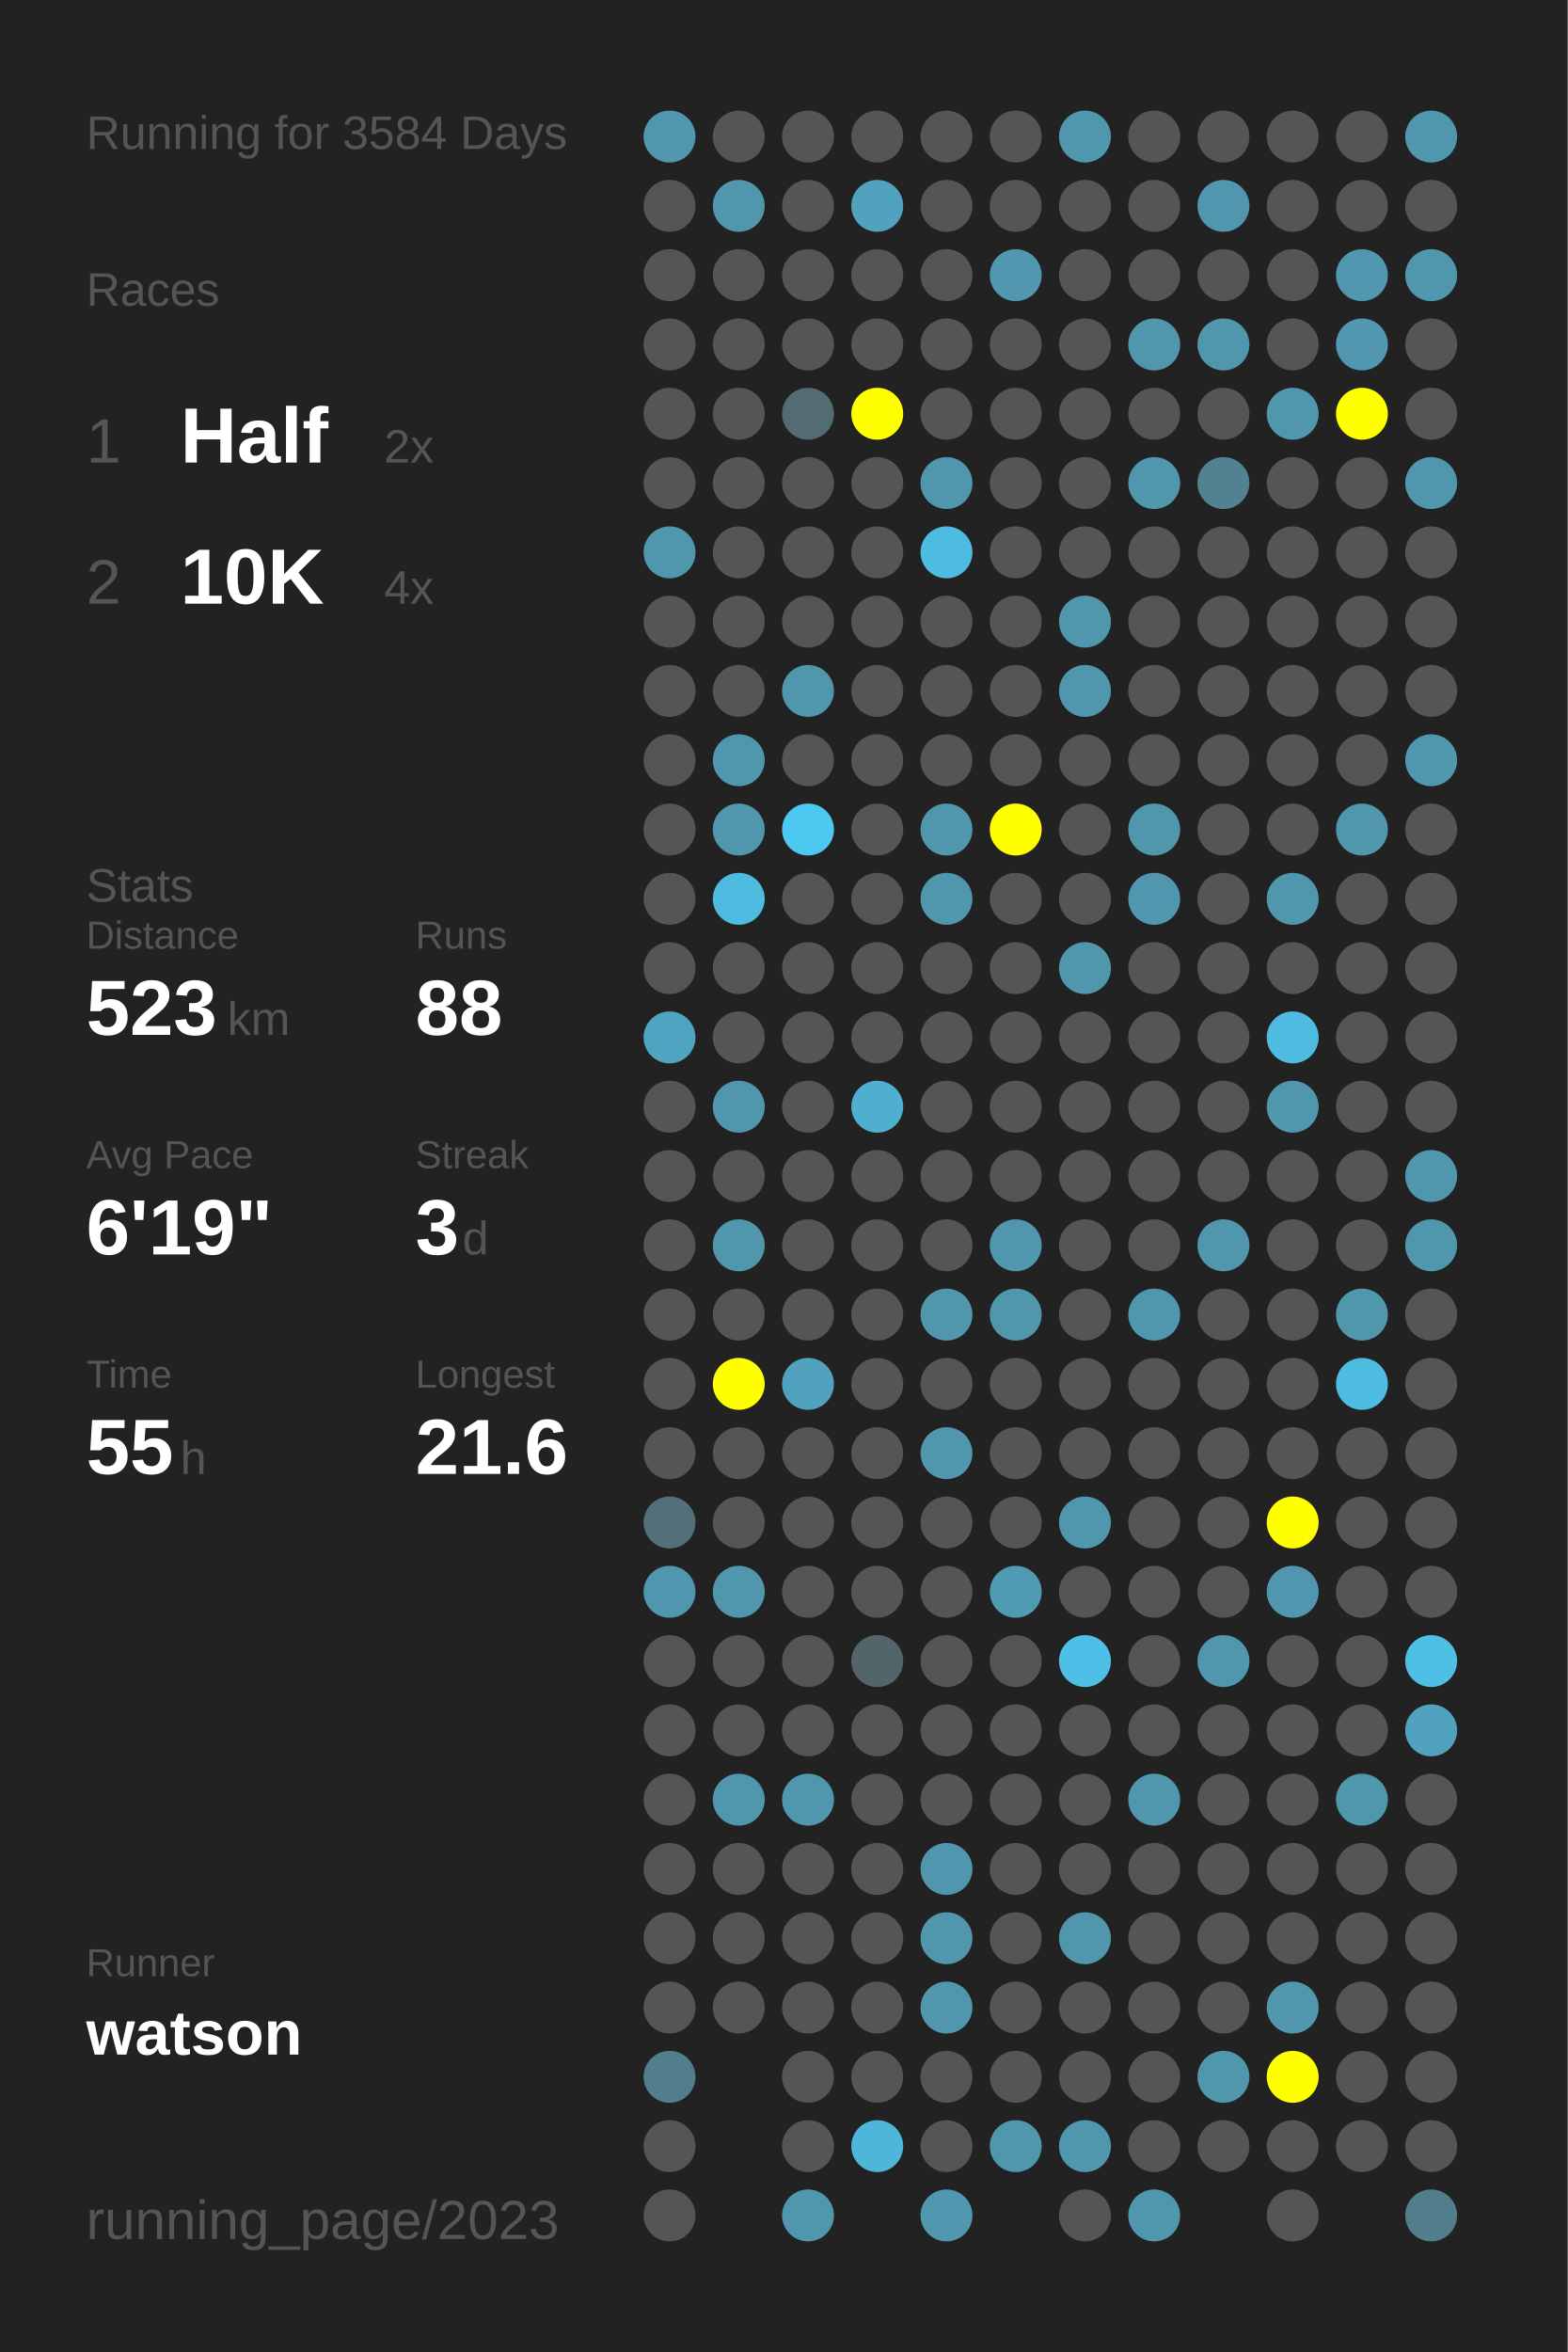
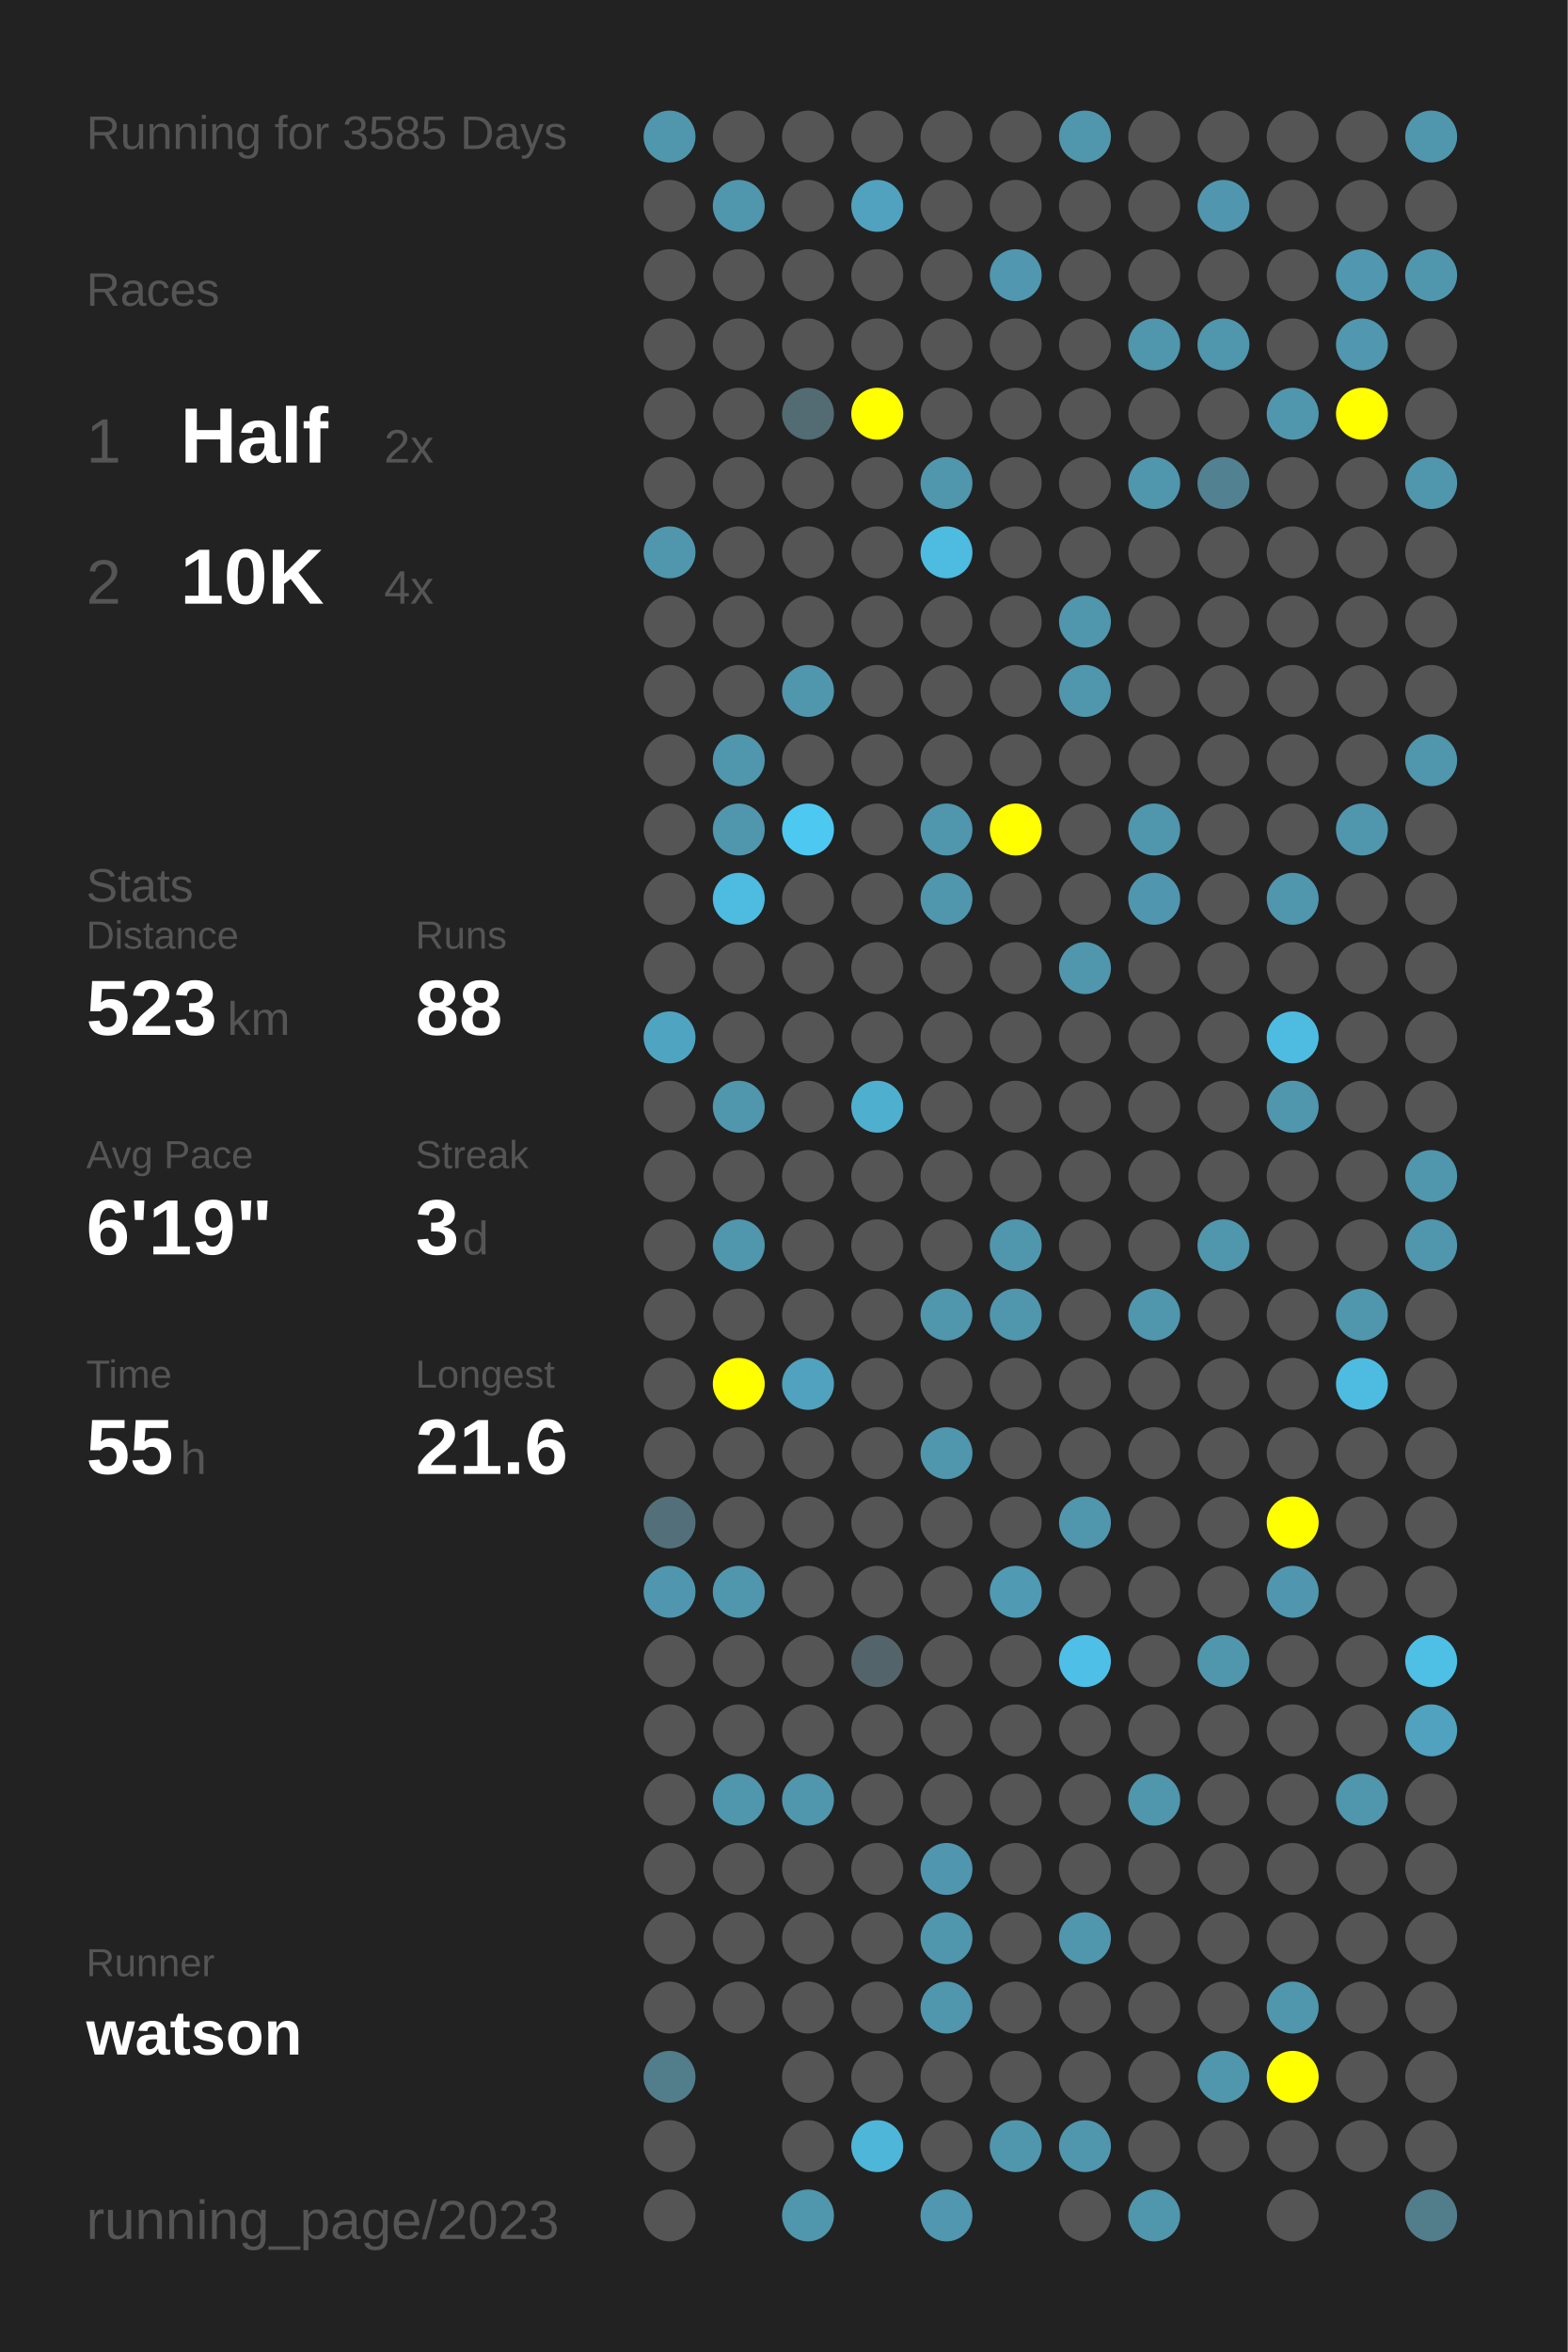
<svg xmlns="http://www.w3.org/2000/svg" baseProfile="full" height="300mm" version="1.1" viewBox="0,0,200,300" width="200mm">
  <defs />
  <rect fill="#222222" height="300" width="200" x="0" y="0" />
-   <text fill="#555555" style="font-size:6px; font-family:Arial;" x="11" y="19">Running for 3584 Days</text>
+   <text fill="#555555" style="font-size:6px; font-family:Arial;" x="11" y="19">Running for 3585 Days</text>
  <text fill="#555555" style="font-size:6px; font-family:Arial;" x="11" y="39">Races</text>
  <text fill="#555555" style="font-size:8px; font-family:Arial;" x="11" y="59">1</text>
  <text fill="#FFFFFF" style="font-size:10px; font-family:Arial; font-weight:bold;" x="23" y="59">Half</text>
  <text fill="#555555" style="font-size:6px; font-family:Arial;" x="49" y="59">2x</text>
  <text fill="#555555" style="font-size:8px; font-family:Arial;" x="11" y="77">2</text>
  <text fill="#FFFFFF" style="font-size:10px; font-family:Arial; font-weight:bold;" x="23" y="77">10K</text>
  <text fill="#555555" style="font-size:6px; font-family:Arial;" x="49" y="77">4x</text>
  <text fill="#555555" style="font-size:6px; font-family:Arial;" x="11" y="115">Stats</text>
  <text fill="#555555" style="font-size:5px; font-family:Arial;" x="11" y="121">Distance</text>
  <text fill="#FFFFFF" style="font-size:10px; font-family:Arial; font-weight:bold;" x="11" y="132">523</text>
  <text fill="#555555" style="font-size:6px; font-family:Arial;" x="29" y="132">km</text>
  <text fill="#555555" style="font-size:5px; font-family:Arial;" x="53" y="121">Runs</text>
  <text fill="#FFFFFF" style="font-size:10px; font-family:Arial; font-weight:bold;" x="53" y="132">88</text>
  <text fill="#555555" style="font-size:5px; font-family:Arial;" x="11" y="149">Avg Pace</text>
  <text fill="#FFFFFF" style="font-size:10px; font-family:Arial; font-weight:bold;" x="11" y="160">6'19"</text>
  <text fill="#555555" style="font-size:5px; font-family:Arial;" x="53" y="149">Streak</text>
  <text fill="#FFFFFF" style="font-size:10px; font-family:Arial; font-weight:bold;" x="53" y="160">3</text>
  <text fill="#555555" style="font-size:6px; font-family:Arial;" x="59" y="160">d</text>
  <text fill="#555555" style="font-size:5px; font-family:Arial;" x="11" y="177">Time</text>
  <text fill="#FFFFFF" style="font-size:10px; font-family:Arial; font-weight:bold;" x="11" y="188">55</text>
  <text fill="#555555" style="font-size:6px; font-family:Arial;" x="23" y="188">h</text>
  <text fill="#555555" style="font-size:5px; font-family:Arial;" x="53" y="177">Longest</text>
  <text fill="#FFFFFF" style="font-size:10px; font-family:Arial; font-weight:bold;" x="53" y="188">21.6</text>
  <text fill="#555555" style="font-size:5px; font-family:Arial;" x="11" y="252.065">Runner</text>
  <text fill="#FFFFFF" style="font-size:8px; font-family:Arial; font-weight:bold;" x="11" y="262.065">watson</text>
  <text fill="#555555" style="font-size:7px; font-family:Arial;" x="11" y="285.581">running_page/2023</text>
  <circle cx="85.417" cy="17.419" fill="#5096ad" r="3.312" />
  <circle cx="85.417" cy="26.258" fill="#555555" r="3.312" />
  <circle cx="85.417" cy="35.097" fill="#555555" r="3.312" />
  <circle cx="85.417" cy="43.935" fill="#555555" r="3.312" />
  <circle cx="85.417" cy="52.774" fill="#555555" r="3.312" />
  <circle cx="85.417" cy="61.613" fill="#555555" r="3.312" />
  <circle cx="85.417" cy="70.452" fill="#5096ad" r="3.312" />
  <circle cx="85.417" cy="79.29" fill="#555555" r="3.312" />
  <circle cx="85.417" cy="88.129" fill="#555555" r="3.312" />
  <circle cx="85.417" cy="96.968" fill="#555555" r="3.312" />
  <circle cx="85.417" cy="105.806" fill="#555555" r="3.312" />
  <circle cx="85.417" cy="114.645" fill="#555555" r="3.312" />
  <circle cx="85.417" cy="123.484" fill="#555555" r="3.312" />
  <circle cx="85.417" cy="132.323" fill="#4fa4c1" r="3.312" />
  <circle cx="85.417" cy="141.161" fill="#555555" r="3.312" />
  <circle cx="85.417" cy="150" fill="#555555" r="3.312" />
  <circle cx="85.417" cy="158.839" fill="#555555" r="3.312" />
  <circle cx="85.417" cy="167.677" fill="#555555" r="3.312" />
  <circle cx="85.417" cy="176.516" fill="#555555" r="3.312" />
  <circle cx="85.417" cy="185.355" fill="#555555" r="3.312" />
  <circle cx="85.417" cy="194.194" fill="#53707a" r="3.312" />
  <circle cx="85.417" cy="203.032" fill="#5096ae" r="3.312" />
  <circle cx="85.417" cy="211.871" fill="#555555" r="3.312" />
  <circle cx="85.417" cy="220.71" fill="#555555" r="3.312" />
  <circle cx="85.417" cy="229.548" fill="#555555" r="3.312" />
  <circle cx="85.417" cy="238.387" fill="#555555" r="3.312" />
  <circle cx="85.417" cy="247.226" fill="#555555" r="3.312" />
  <circle cx="85.417" cy="256.065" fill="#555555" r="3.312" />
  <circle cx="85.417" cy="264.903" fill="#527d8b" r="3.312" />
  <circle cx="85.417" cy="273.742" fill="#555555" r="3.312" />
  <circle cx="85.417" cy="282.581" fill="#555555" r="3.312" />
  <circle cx="94.25" cy="17.419" fill="#555555" r="3.312" />
  <circle cx="94.25" cy="26.258" fill="#5096ad" r="3.312" />
  <circle cx="94.25" cy="35.097" fill="#555555" r="3.312" />
  <circle cx="94.25" cy="43.935" fill="#555555" r="3.312" />
  <circle cx="94.25" cy="52.774" fill="#555555" r="3.312" />
  <circle cx="94.25" cy="61.613" fill="#555555" r="3.312" />
  <circle cx="94.25" cy="70.452" fill="#555555" r="3.312" />
  <circle cx="94.25" cy="79.29" fill="#555555" r="3.312" />
  <circle cx="94.25" cy="88.129" fill="#555555" r="3.312" />
  <circle cx="94.25" cy="96.968" fill="#5096ad" r="3.312" />
  <circle cx="94.25" cy="105.806" fill="#5096ad" r="3.312" />
  <circle cx="94.25" cy="114.645" fill="#4ebbe0" r="3.312" />
  <circle cx="94.25" cy="123.484" fill="#555555" r="3.312" />
  <circle cx="94.25" cy="132.323" fill="#555555" r="3.312" />
  <circle cx="94.25" cy="141.161" fill="#5096ad" r="3.312" />
  <circle cx="94.25" cy="150" fill="#555555" r="3.312" />
  <circle cx="94.25" cy="158.839" fill="#5096ad" r="3.312" />
  <circle cx="94.25" cy="167.677" fill="#555555" r="3.312" />
  <circle cx="94.25" cy="176.516" fill="#FFFF00" r="3.312" />
  <circle cx="94.25" cy="185.355" fill="#555555" r="3.312" />
  <circle cx="94.25" cy="194.194" fill="#555555" r="3.312" />
  <circle cx="94.25" cy="203.032" fill="#5096ad" r="3.312" />
  <circle cx="94.25" cy="211.871" fill="#555555" r="3.312" />
  <circle cx="94.25" cy="220.71" fill="#555555" r="3.312" />
  <circle cx="94.25" cy="229.548" fill="#5096ad" r="3.312" />
  <circle cx="94.25" cy="238.387" fill="#555555" r="3.312" />
  <circle cx="94.25" cy="247.226" fill="#555555" r="3.312" />
  <circle cx="94.25" cy="256.065" fill="#555555" r="3.312" />
  <circle cx="103.083" cy="17.419" fill="#555555" r="3.312" />
  <circle cx="103.083" cy="26.258" fill="#555555" r="3.312" />
  <circle cx="103.083" cy="35.097" fill="#555555" r="3.312" />
  <circle cx="103.083" cy="43.935" fill="#555555" r="3.312" />
  <circle cx="103.083" cy="52.774" fill="#536b73" r="3.312" />
  <circle cx="103.083" cy="61.613" fill="#555555" r="3.312" />
  <circle cx="103.083" cy="70.452" fill="#555555" r="3.312" />
  <circle cx="103.083" cy="79.29" fill="#555555" r="3.312" />
  <circle cx="103.083" cy="88.129" fill="#5096ad" r="3.312" />
  <circle cx="103.083" cy="96.968" fill="#555555" r="3.312" />
  <circle cx="103.083" cy="105.806" fill="#4dc8f1" r="3.312" />
  <circle cx="103.083" cy="114.645" fill="#555555" r="3.312" />
  <circle cx="103.083" cy="123.484" fill="#555555" r="3.312" />
  <circle cx="103.083" cy="132.323" fill="#555555" r="3.312" />
  <circle cx="103.083" cy="141.161" fill="#555555" r="3.312" />
  <circle cx="103.083" cy="150" fill="#555555" r="3.312" />
  <circle cx="103.083" cy="158.839" fill="#555555" r="3.312" />
  <circle cx="103.083" cy="167.677" fill="#555555" r="3.312" />
  <circle cx="103.083" cy="176.516" fill="#50a2be" r="3.312" />
  <circle cx="103.083" cy="185.355" fill="#555555" r="3.312" />
  <circle cx="103.083" cy="194.194" fill="#555555" r="3.312" />
  <circle cx="103.083" cy="203.032" fill="#555555" r="3.312" />
  <circle cx="103.083" cy="211.871" fill="#555555" r="3.312" />
  <circle cx="103.083" cy="220.71" fill="#555555" r="3.312" />
  <circle cx="103.083" cy="229.548" fill="#5096ad" r="3.312" />
  <circle cx="103.083" cy="238.387" fill="#555555" r="3.312" />
  <circle cx="103.083" cy="247.226" fill="#555555" r="3.312" />
  <circle cx="103.083" cy="256.065" fill="#555555" r="3.312" />
  <circle cx="103.083" cy="264.903" fill="#555555" r="3.312" />
  <circle cx="103.083" cy="273.742" fill="#555555" r="3.312" />
  <circle cx="103.083" cy="282.581" fill="#5096ad" r="3.312" />
  <circle cx="111.917" cy="17.419" fill="#555555" r="3.312" />
  <circle cx="111.917" cy="26.258" fill="#50a2be" r="3.312" />
  <circle cx="111.917" cy="35.097" fill="#555555" r="3.312" />
  <circle cx="111.917" cy="43.935" fill="#555555" r="3.312" />
  <circle cx="111.917" cy="52.774" fill="#FFFF00" r="3.312" />
  <circle cx="111.917" cy="61.613" fill="#555555" r="3.312" />
  <circle cx="111.917" cy="70.452" fill="#555555" r="3.312" />
  <circle cx="111.917" cy="79.29" fill="#555555" r="3.312" />
  <circle cx="111.917" cy="88.129" fill="#555555" r="3.312" />
  <circle cx="111.917" cy="96.968" fill="#555555" r="3.312" />
  <circle cx="111.917" cy="105.806" fill="#555555" r="3.312" />
  <circle cx="111.917" cy="114.645" fill="#555555" r="3.312" />
  <circle cx="111.917" cy="123.484" fill="#555555" r="3.312" />
  <circle cx="111.917" cy="132.323" fill="#555555" r="3.312" />
  <circle cx="111.917" cy="141.161" fill="#4fafcf" r="3.312" />
  <circle cx="111.917" cy="150" fill="#555555" r="3.312" />
  <circle cx="111.917" cy="158.839" fill="#555555" r="3.312" />
  <circle cx="111.917" cy="167.677" fill="#555555" r="3.312" />
  <circle cx="111.917" cy="176.516" fill="#555555" r="3.312" />
  <circle cx="111.917" cy="185.355" fill="#555555" r="3.312" />
  <circle cx="111.917" cy="194.194" fill="#555555" r="3.312" />
  <circle cx="111.917" cy="203.032" fill="#555555" r="3.312" />
  <circle cx="111.917" cy="211.871" fill="#53656b" r="3.312" />
  <circle cx="111.917" cy="220.71" fill="#555555" r="3.312" />
  <circle cx="111.917" cy="229.548" fill="#555555" r="3.312" />
  <circle cx="111.917" cy="238.387" fill="#555555" r="3.312" />
  <circle cx="111.917" cy="247.226" fill="#555555" r="3.312" />
  <circle cx="111.917" cy="256.065" fill="#555555" r="3.312" />
  <circle cx="111.917" cy="264.903" fill="#555555" r="3.312" />
  <circle cx="111.917" cy="273.742" fill="#4eb6d9" r="3.312" />
  <circle cx="120.75" cy="17.419" fill="#555555" r="3.312" />
  <circle cx="120.75" cy="26.258" fill="#555555" r="3.312" />
  <circle cx="120.75" cy="35.097" fill="#555555" r="3.312" />
  <circle cx="120.75" cy="43.935" fill="#555555" r="3.312" />
  <circle cx="120.75" cy="52.774" fill="#555555" r="3.312" />
  <circle cx="120.75" cy="61.613" fill="#5096ad" r="3.312" />
  <circle cx="120.75" cy="70.452" fill="#4ebbe0" r="3.312" />
  <circle cx="120.75" cy="79.29" fill="#555555" r="3.312" />
  <circle cx="120.75" cy="88.129" fill="#555555" r="3.312" />
  <circle cx="120.75" cy="96.968" fill="#555555" r="3.312" />
  <circle cx="120.75" cy="105.806" fill="#5096ad" r="3.312" />
  <circle cx="120.75" cy="114.645" fill="#5096ad" r="3.312" />
  <circle cx="120.75" cy="123.484" fill="#555555" r="3.312" />
  <circle cx="120.75" cy="132.323" fill="#555555" r="3.312" />
  <circle cx="120.75" cy="141.161" fill="#555555" r="3.312" />
  <circle cx="120.75" cy="150" fill="#555555" r="3.312" />
  <circle cx="120.75" cy="158.839" fill="#555555" r="3.312" />
  <circle cx="120.75" cy="167.677" fill="#5096ad" r="3.312" />
  <circle cx="120.75" cy="176.516" fill="#555555" r="3.312" />
  <circle cx="120.75" cy="185.355" fill="#5096ad" r="3.312" />
  <circle cx="120.75" cy="194.194" fill="#555555" r="3.312" />
  <circle cx="120.75" cy="203.032" fill="#555555" r="3.312" />
  <circle cx="120.75" cy="211.871" fill="#555555" r="3.312" />
  <circle cx="120.75" cy="220.71" fill="#555555" r="3.312" />
  <circle cx="120.75" cy="229.548" fill="#555555" r="3.312" />
  <circle cx="120.75" cy="238.387" fill="#5096ae" r="3.312" />
  <circle cx="120.75" cy="247.226" fill="#5096ad" r="3.312" />
  <circle cx="120.75" cy="256.065" fill="#5096ad" r="3.312" />
  <circle cx="120.75" cy="264.903" fill="#555555" r="3.312" />
  <circle cx="120.75" cy="273.742" fill="#555555" r="3.312" />
  <circle cx="120.75" cy="282.581" fill="#5097af" r="3.312" />
  <circle cx="129.583" cy="17.419" fill="#555555" r="3.312" />
  <circle cx="129.583" cy="26.258" fill="#555555" r="3.312" />
  <circle cx="129.583" cy="35.097" fill="#5097af" r="3.312" />
  <circle cx="129.583" cy="43.935" fill="#555555" r="3.312" />
  <circle cx="129.583" cy="52.774" fill="#555555" r="3.312" />
  <circle cx="129.583" cy="61.613" fill="#555555" r="3.312" />
  <circle cx="129.583" cy="70.452" fill="#555555" r="3.312" />
  <circle cx="129.583" cy="79.29" fill="#555555" r="3.312" />
  <circle cx="129.583" cy="88.129" fill="#555555" r="3.312" />
  <circle cx="129.583" cy="96.968" fill="#555555" r="3.312" />
  <circle cx="129.583" cy="105.806" fill="#FFFF00" r="3.312" />
  <circle cx="129.583" cy="114.645" fill="#555555" r="3.312" />
  <circle cx="129.583" cy="123.484" fill="#555555" r="3.312" />
  <circle cx="129.583" cy="132.323" fill="#555555" r="3.312" />
  <circle cx="129.583" cy="141.161" fill="#555555" r="3.312" />
  <circle cx="129.583" cy="150" fill="#555555" r="3.312" />
  <circle cx="129.583" cy="158.839" fill="#5096ad" r="3.312" />
  <circle cx="129.583" cy="167.677" fill="#5096ad" r="3.312" />
  <circle cx="129.583" cy="176.516" fill="#555555" r="3.312" />
  <circle cx="129.583" cy="185.355" fill="#555555" r="3.312" />
  <circle cx="129.583" cy="194.194" fill="#555555" r="3.312" />
  <circle cx="129.583" cy="203.032" fill="#509ab3" r="3.312" />
  <circle cx="129.583" cy="211.871" fill="#555555" r="3.312" />
  <circle cx="129.583" cy="220.71" fill="#555555" r="3.312" />
  <circle cx="129.583" cy="229.548" fill="#555555" r="3.312" />
  <circle cx="129.583" cy="238.387" fill="#555555" r="3.312" />
  <circle cx="129.583" cy="247.226" fill="#555555" r="3.312" />
  <circle cx="129.583" cy="256.065" fill="#555555" r="3.312" />
  <circle cx="129.583" cy="264.903" fill="#555555" r="3.312" />
  <circle cx="129.583" cy="273.742" fill="#5096ad" r="3.312" />
  <circle cx="138.417" cy="17.419" fill="#5096ad" r="3.312" />
  <circle cx="138.417" cy="26.258" fill="#555555" r="3.312" />
  <circle cx="138.417" cy="35.097" fill="#555555" r="3.312" />
  <circle cx="138.417" cy="43.935" fill="#555555" r="3.312" />
  <circle cx="138.417" cy="52.774" fill="#555555" r="3.312" />
  <circle cx="138.417" cy="61.613" fill="#555555" r="3.312" />
  <circle cx="138.417" cy="70.452" fill="#555555" r="3.312" />
  <circle cx="138.417" cy="79.29" fill="#5096ad" r="3.312" />
  <circle cx="138.417" cy="88.129" fill="#5096ad" r="3.312" />
  <circle cx="138.417" cy="96.968" fill="#555555" r="3.312" />
  <circle cx="138.417" cy="105.806" fill="#555555" r="3.312" />
  <circle cx="138.417" cy="114.645" fill="#555555" r="3.312" />
  <circle cx="138.417" cy="123.484" fill="#5096ad" r="3.312" />
  <circle cx="138.417" cy="132.323" fill="#555555" r="3.312" />
  <circle cx="138.417" cy="141.161" fill="#555555" r="3.312" />
  <circle cx="138.417" cy="150" fill="#555555" r="3.312" />
  <circle cx="138.417" cy="158.839" fill="#555555" r="3.312" />
  <circle cx="138.417" cy="167.677" fill="#555555" r="3.312" />
  <circle cx="138.417" cy="176.516" fill="#555555" r="3.312" />
  <circle cx="138.417" cy="185.355" fill="#555555" r="3.312" />
  <circle cx="138.417" cy="194.194" fill="#5096ad" r="3.312" />
  <circle cx="138.417" cy="203.032" fill="#555555" r="3.312" />
  <circle cx="138.417" cy="211.871" fill="#4ebfe6" r="3.312" />
  <circle cx="138.417" cy="220.71" fill="#555555" r="3.312" />
  <circle cx="138.417" cy="229.548" fill="#555555" r="3.312" />
  <circle cx="138.417" cy="238.387" fill="#555555" r="3.312" />
  <circle cx="138.417" cy="247.226" fill="#5096ad" r="3.312" />
  <circle cx="138.417" cy="256.065" fill="#555555" r="3.312" />
  <circle cx="138.417" cy="264.903" fill="#555555" r="3.312" />
  <circle cx="138.417" cy="273.742" fill="#5096ad" r="3.312" />
  <circle cx="138.417" cy="282.581" fill="#555555" r="3.312" />
  <circle cx="147.25" cy="17.419" fill="#555555" r="3.312" />
  <circle cx="147.25" cy="26.258" fill="#555555" r="3.312" />
  <circle cx="147.25" cy="35.097" fill="#555555" r="3.312" />
  <circle cx="147.25" cy="43.935" fill="#5096ad" r="3.312" />
  <circle cx="147.25" cy="52.774" fill="#555555" r="3.312" />
  <circle cx="147.25" cy="61.613" fill="#5096ad" r="3.312" />
  <circle cx="147.25" cy="70.452" fill="#555555" r="3.312" />
  <circle cx="147.25" cy="79.29" fill="#555555" r="3.312" />
  <circle cx="147.25" cy="88.129" fill="#555555" r="3.312" />
  <circle cx="147.25" cy="96.968" fill="#555555" r="3.312" />
  <circle cx="147.25" cy="105.806" fill="#5096ad" r="3.312" />
  <circle cx="147.25" cy="114.645" fill="#5096ae" r="3.312" />
  <circle cx="147.25" cy="123.484" fill="#555555" r="3.312" />
  <circle cx="147.25" cy="132.323" fill="#555555" r="3.312" />
  <circle cx="147.25" cy="141.161" fill="#555555" r="3.312" />
  <circle cx="147.25" cy="150" fill="#555555" r="3.312" />
  <circle cx="147.25" cy="158.839" fill="#555555" r="3.312" />
  <circle cx="147.25" cy="167.677" fill="#5096ad" r="3.312" />
  <circle cx="147.25" cy="176.516" fill="#555555" r="3.312" />
  <circle cx="147.25" cy="185.355" fill="#555555" r="3.312" />
  <circle cx="147.25" cy="194.194" fill="#555555" r="3.312" />
  <circle cx="147.25" cy="203.032" fill="#555555" r="3.312" />
  <circle cx="147.25" cy="211.871" fill="#555555" r="3.312" />
  <circle cx="147.25" cy="220.71" fill="#555555" r="3.312" />
  <circle cx="147.25" cy="229.548" fill="#5096ad" r="3.312" />
  <circle cx="147.25" cy="238.387" fill="#555555" r="3.312" />
  <circle cx="147.25" cy="247.226" fill="#555555" r="3.312" />
  <circle cx="147.25" cy="256.065" fill="#555555" r="3.312" />
  <circle cx="147.25" cy="264.903" fill="#555555" r="3.312" />
  <circle cx="147.25" cy="273.742" fill="#555555" r="3.312" />
  <circle cx="147.25" cy="282.581" fill="#5096ad" r="3.312" />
  <circle cx="156.083" cy="17.419" fill="#555555" r="3.312" />
  <circle cx="156.083" cy="26.258" fill="#5096ae" r="3.312" />
  <circle cx="156.083" cy="35.097" fill="#555555" r="3.312" />
  <circle cx="156.083" cy="43.935" fill="#5096ad" r="3.312" />
  <circle cx="156.083" cy="52.774" fill="#555555" r="3.312" />
  <circle cx="156.083" cy="61.613" fill="#528191" r="3.312" />
  <circle cx="156.083" cy="70.452" fill="#555555" r="3.312" />
  <circle cx="156.083" cy="79.29" fill="#555555" r="3.312" />
  <circle cx="156.083" cy="88.129" fill="#555555" r="3.312" />
  <circle cx="156.083" cy="96.968" fill="#555555" r="3.312" />
  <circle cx="156.083" cy="105.806" fill="#555555" r="3.312" />
  <circle cx="156.083" cy="114.645" fill="#555555" r="3.312" />
  <circle cx="156.083" cy="123.484" fill="#555555" r="3.312" />
  <circle cx="156.083" cy="132.323" fill="#555555" r="3.312" />
  <circle cx="156.083" cy="141.161" fill="#555555" r="3.312" />
  <circle cx="156.083" cy="150" fill="#555555" r="3.312" />
  <circle cx="156.083" cy="158.839" fill="#5096ad" r="3.312" />
  <circle cx="156.083" cy="167.677" fill="#555555" r="3.312" />
  <circle cx="156.083" cy="176.516" fill="#555555" r="3.312" />
  <circle cx="156.083" cy="185.355" fill="#555555" r="3.312" />
  <circle cx="156.083" cy="194.194" fill="#555555" r="3.312" />
  <circle cx="156.083" cy="203.032" fill="#555555" r="3.312" />
  <circle cx="156.083" cy="211.871" fill="#5096ad" r="3.312" />
  <circle cx="156.083" cy="220.71" fill="#555555" r="3.312" />
  <circle cx="156.083" cy="229.548" fill="#555555" r="3.312" />
  <circle cx="156.083" cy="238.387" fill="#555555" r="3.312" />
  <circle cx="156.083" cy="247.226" fill="#555555" r="3.312" />
  <circle cx="156.083" cy="256.065" fill="#555555" r="3.312" />
  <circle cx="156.083" cy="264.903" fill="#5096ad" r="3.312" />
  <circle cx="156.083" cy="273.742" fill="#555555" r="3.312" />
  <circle cx="164.917" cy="17.419" fill="#555555" r="3.312" />
  <circle cx="164.917" cy="26.258" fill="#555555" r="3.312" />
  <circle cx="164.917" cy="35.097" fill="#555555" r="3.312" />
  <circle cx="164.917" cy="43.935" fill="#555555" r="3.312" />
  <circle cx="164.917" cy="52.774" fill="#5096ad" r="3.312" />
  <circle cx="164.917" cy="61.613" fill="#555555" r="3.312" />
  <circle cx="164.917" cy="70.452" fill="#555555" r="3.312" />
  <circle cx="164.917" cy="79.29" fill="#555555" r="3.312" />
  <circle cx="164.917" cy="88.129" fill="#555555" r="3.312" />
  <circle cx="164.917" cy="96.968" fill="#555555" r="3.312" />
  <circle cx="164.917" cy="105.806" fill="#555555" r="3.312" />
  <circle cx="164.917" cy="114.645" fill="#5096ad" r="3.312" />
  <circle cx="164.917" cy="123.484" fill="#555555" r="3.312" />
  <circle cx="164.917" cy="132.323" fill="#4ebce1" r="3.312" />
  <circle cx="164.917" cy="141.161" fill="#5096ad" r="3.312" />
  <circle cx="164.917" cy="150" fill="#555555" r="3.312" />
  <circle cx="164.917" cy="158.839" fill="#555555" r="3.312" />
  <circle cx="164.917" cy="167.677" fill="#555555" r="3.312" />
  <circle cx="164.917" cy="176.516" fill="#555555" r="3.312" />
  <circle cx="164.917" cy="185.355" fill="#555555" r="3.312" />
  <circle cx="164.917" cy="194.194" fill="#FFFF00" r="3.312" />
  <circle cx="164.917" cy="203.032" fill="#5096ae" r="3.312" />
  <circle cx="164.917" cy="211.871" fill="#555555" r="3.312" />
  <circle cx="164.917" cy="220.71" fill="#555555" r="3.312" />
  <circle cx="164.917" cy="229.548" fill="#555555" r="3.312" />
  <circle cx="164.917" cy="238.387" fill="#555555" r="3.312" />
  <circle cx="164.917" cy="247.226" fill="#555555" r="3.312" />
  <circle cx="164.917" cy="256.065" fill="#5096ad" r="3.312" />
  <circle cx="164.917" cy="264.903" fill="#FFFF00" r="3.312" />
  <circle cx="164.917" cy="273.742" fill="#555555" r="3.312" />
  <circle cx="164.917" cy="282.581" fill="#555555" r="3.312" />
  <circle cx="173.75" cy="17.419" fill="#555555" r="3.312" />
  <circle cx="173.75" cy="26.258" fill="#555555" r="3.312" />
  <circle cx="173.75" cy="35.097" fill="#5097af" r="3.312" />
  <circle cx="173.75" cy="43.935" fill="#5097af" r="3.312" />
  <circle cx="173.75" cy="52.774" fill="#FFFF00" r="3.312" />
  <circle cx="173.75" cy="61.613" fill="#555555" r="3.312" />
  <circle cx="173.75" cy="70.452" fill="#555555" r="3.312" />
  <circle cx="173.75" cy="79.29" fill="#555555" r="3.312" />
  <circle cx="173.75" cy="88.129" fill="#555555" r="3.312" />
  <circle cx="173.75" cy="96.968" fill="#555555" r="3.312" />
  <circle cx="173.75" cy="105.806" fill="#5096ad" r="3.312" />
  <circle cx="173.75" cy="114.645" fill="#555555" r="3.312" />
  <circle cx="173.75" cy="123.484" fill="#555555" r="3.312" />
  <circle cx="173.75" cy="132.323" fill="#555555" r="3.312" />
  <circle cx="173.75" cy="141.161" fill="#555555" r="3.312" />
  <circle cx="173.75" cy="150" fill="#555555" r="3.312" />
  <circle cx="173.75" cy="158.839" fill="#555555" r="3.312" />
  <circle cx="173.75" cy="167.677" fill="#5096ad" r="3.312" />
  <circle cx="173.75" cy="176.516" fill="#4ebbe1" r="3.312" />
  <circle cx="173.75" cy="185.355" fill="#555555" r="3.312" />
  <circle cx="173.75" cy="194.194" fill="#555555" r="3.312" />
  <circle cx="173.75" cy="203.032" fill="#555555" r="3.312" />
  <circle cx="173.75" cy="211.871" fill="#555555" r="3.312" />
  <circle cx="173.75" cy="220.71" fill="#555555" r="3.312" />
  <circle cx="173.75" cy="229.548" fill="#5096ad" r="3.312" />
  <circle cx="173.75" cy="238.387" fill="#555555" r="3.312" />
  <circle cx="173.75" cy="247.226" fill="#555555" r="3.312" />
  <circle cx="173.75" cy="256.065" fill="#555555" r="3.312" />
  <circle cx="173.75" cy="264.903" fill="#555555" r="3.312" />
  <circle cx="173.75" cy="273.742" fill="#555555" r="3.312" />
  <circle cx="182.583" cy="17.419" fill="#5096ad" r="3.312" />
  <circle cx="182.583" cy="26.258" fill="#555555" r="3.312" />
  <circle cx="182.583" cy="35.097" fill="#5097ae" r="3.312" />
  <circle cx="182.583" cy="43.935" fill="#555555" r="3.312" />
  <circle cx="182.583" cy="52.774" fill="#555555" r="3.312" />
  <circle cx="182.583" cy="61.613" fill="#5096ad" r="3.312" />
  <circle cx="182.583" cy="70.452" fill="#555555" r="3.312" />
  <circle cx="182.583" cy="79.29" fill="#555555" r="3.312" />
  <circle cx="182.583" cy="88.129" fill="#555555" r="3.312" />
  <circle cx="182.583" cy="96.968" fill="#5096ad" r="3.312" />
  <circle cx="182.583" cy="105.806" fill="#555555" r="3.312" />
  <circle cx="182.583" cy="114.645" fill="#555555" r="3.312" />
  <circle cx="182.583" cy="123.484" fill="#555555" r="3.312" />
  <circle cx="182.583" cy="132.323" fill="#555555" r="3.312" />
  <circle cx="182.583" cy="141.161" fill="#555555" r="3.312" />
  <circle cx="182.583" cy="150" fill="#5096ad" r="3.312" />
  <circle cx="182.583" cy="158.839" fill="#5096ad" r="3.312" />
  <circle cx="182.583" cy="167.677" fill="#555555" r="3.312" />
  <circle cx="182.583" cy="176.516" fill="#555555" r="3.312" />
  <circle cx="182.583" cy="185.355" fill="#555555" r="3.312" />
  <circle cx="182.583" cy="194.194" fill="#555555" r="3.312" />
  <circle cx="182.583" cy="203.032" fill="#555555" r="3.312" />
  <circle cx="182.583" cy="211.871" fill="#4ebfe5" r="3.312" />
  <circle cx="182.583" cy="220.71" fill="#50a2be" r="3.312" />
  <circle cx="182.583" cy="229.548" fill="#555555" r="3.312" />
  <circle cx="182.583" cy="238.387" fill="#555555" r="3.312" />
  <circle cx="182.583" cy="247.226" fill="#555555" r="3.312" />
  <circle cx="182.583" cy="256.065" fill="#555555" r="3.312" />
  <circle cx="182.583" cy="264.903" fill="#555555" r="3.312" />
  <circle cx="182.583" cy="273.742" fill="#555555" r="3.312" />
  <circle cx="182.583" cy="282.581" fill="#527d8b" r="3.312" />
</svg>
